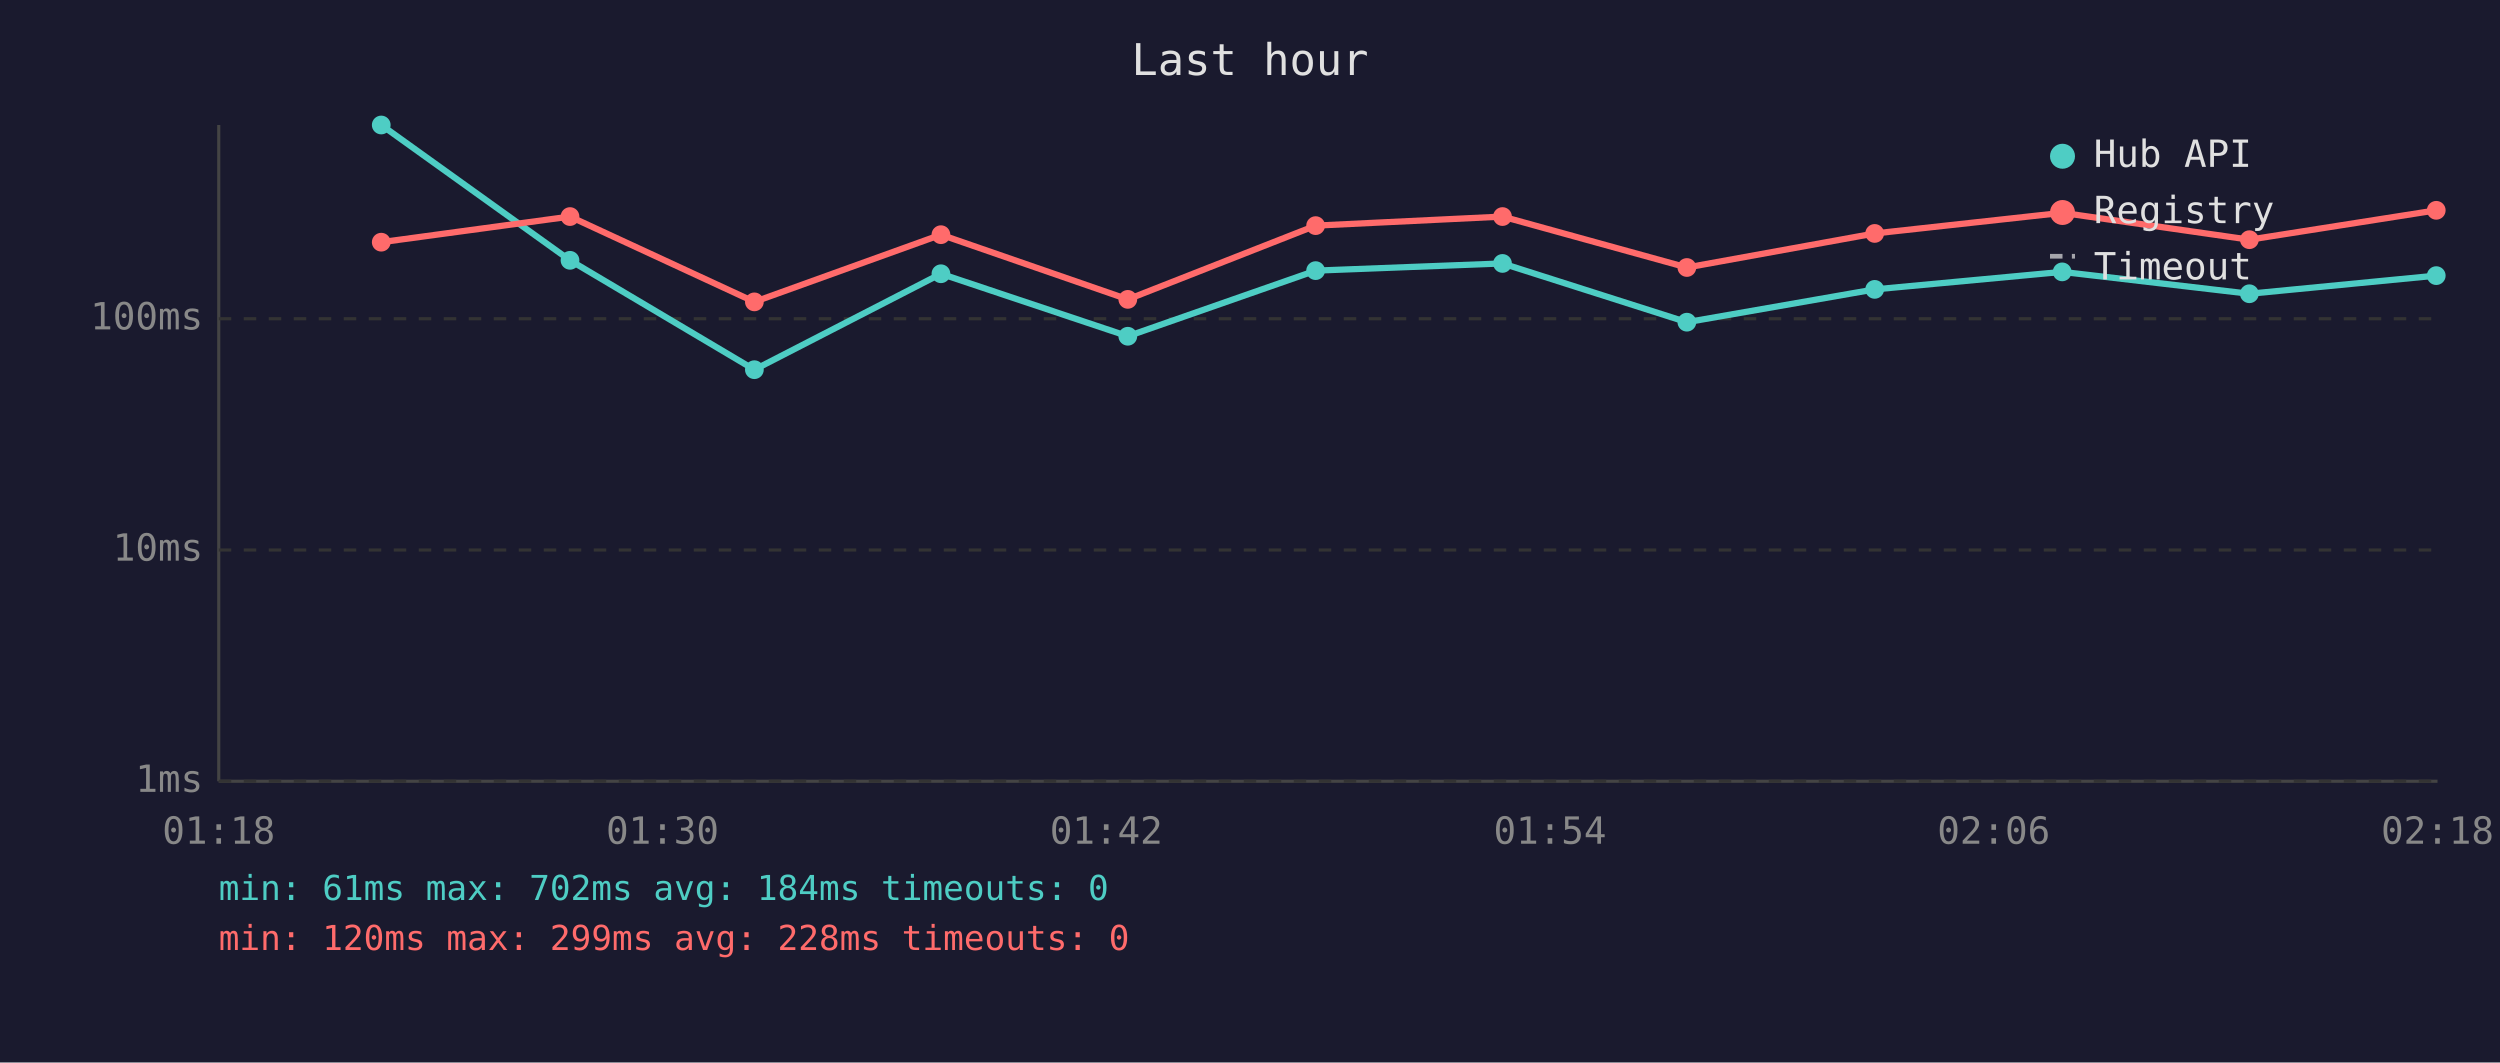
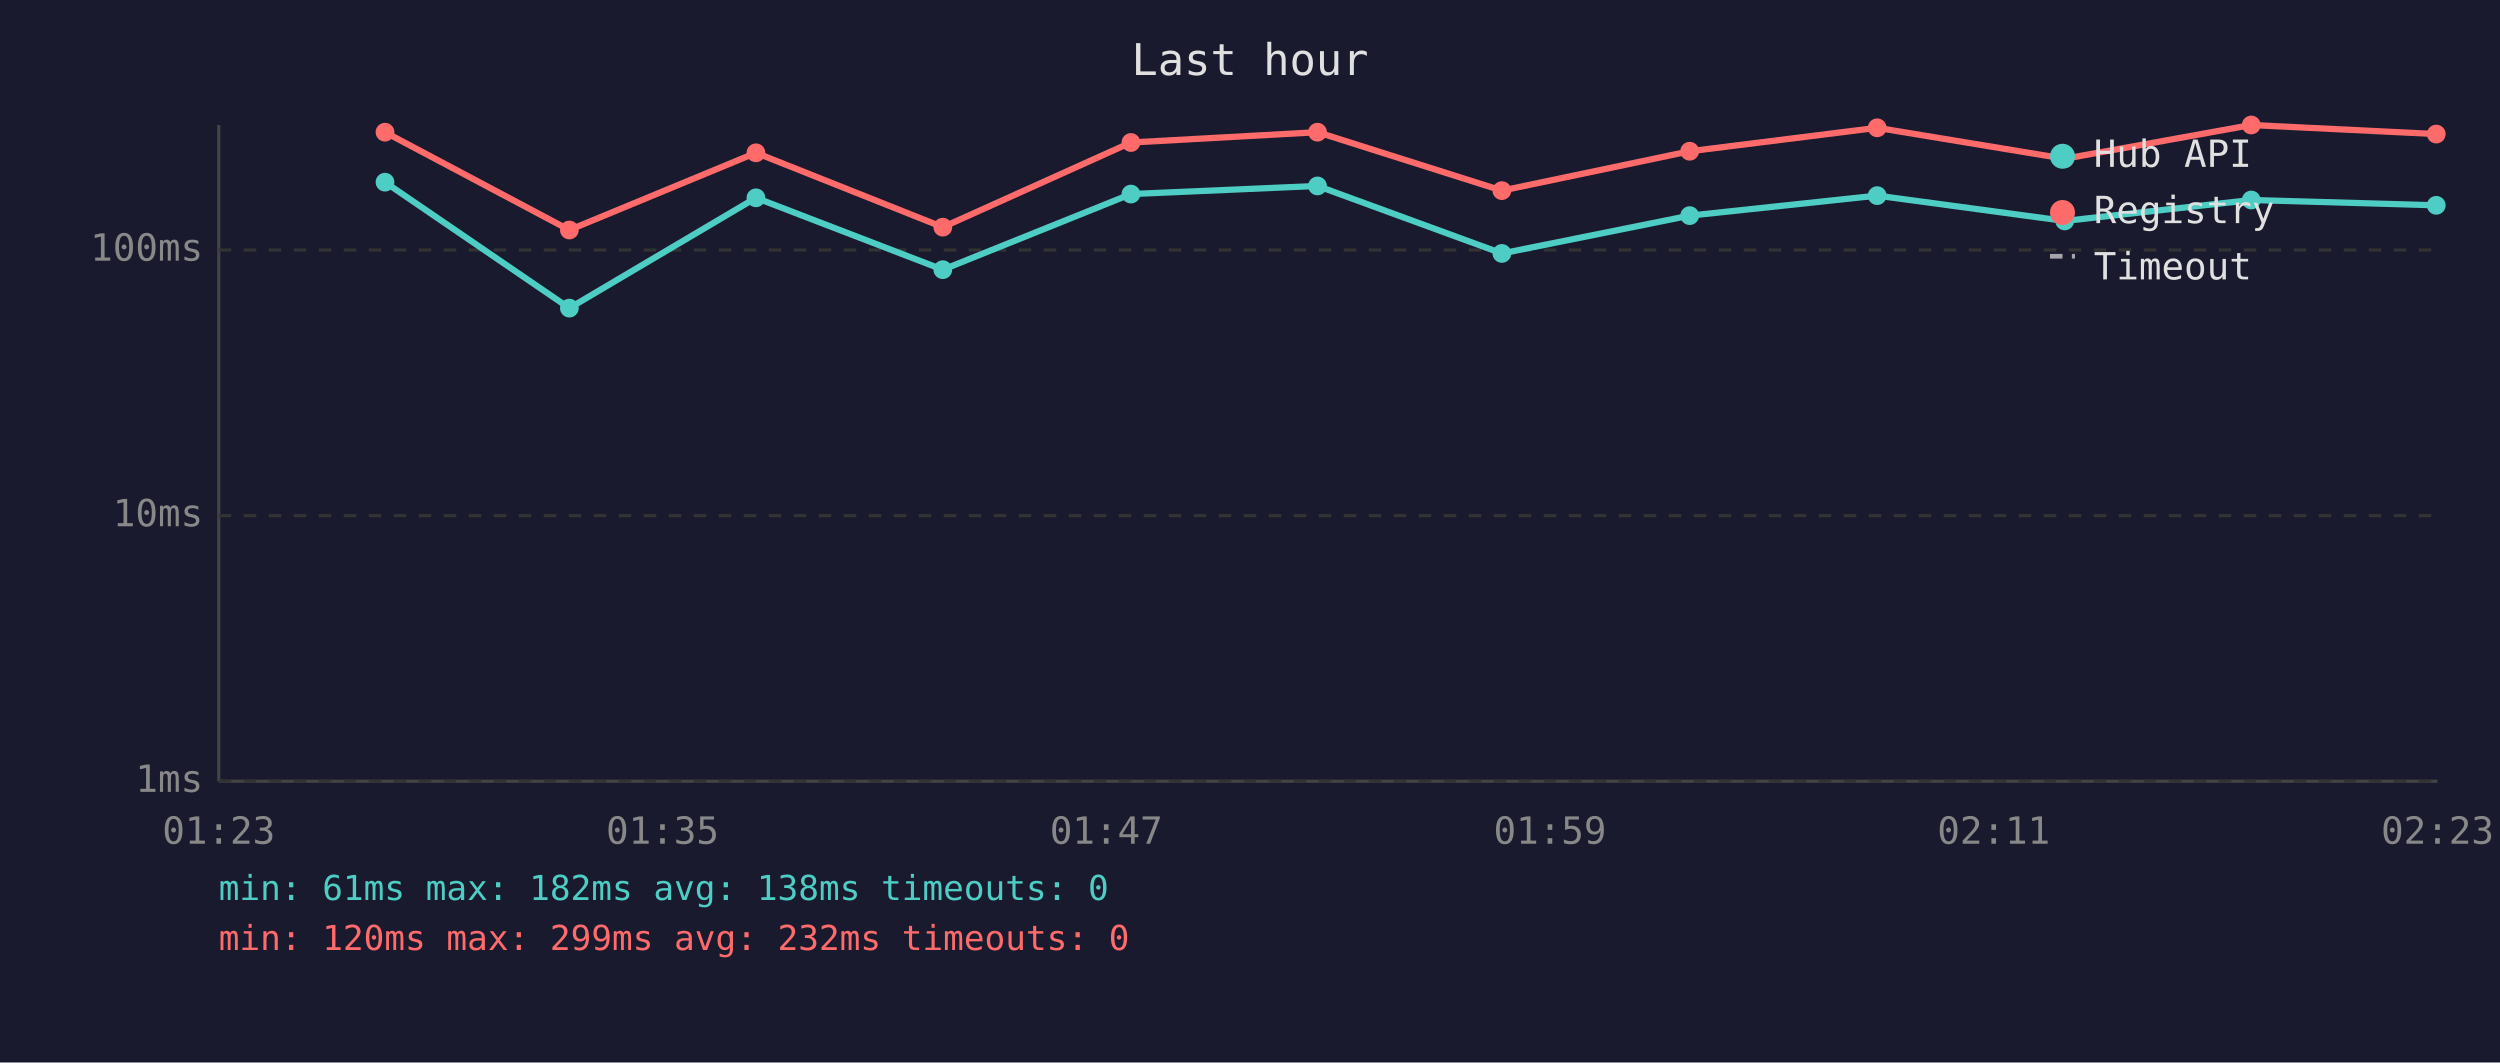
<svg xmlns="http://www.w3.org/2000/svg" viewBox="0 0 800 340" font-family="monospace" font-size="12">
  <rect width="800" height="340" fill="#1a1a2e" />
  <text x="400" y="24" fill="#e0e0e0" font-size="14" text-anchor="middle">Last hour</text>
  <line x1="70" y1="40" x2="70" y2="250" stroke="#444" stroke-width="1" />
  <line x1="70" y1="250" x2="780" y2="250" stroke="#444" stroke-width="1" />
  <line x1="70" y1="250" x2="780" y2="250" stroke="#333" stroke-width="1" stroke-dasharray="4" />
  <text x="65" y="250" fill="#888" text-anchor="end" dominant-baseline="middle">1ms</text>
-   <line x1="70" y1="176" x2="780" y2="176" stroke="#333" stroke-width="1" stroke-dasharray="4" />
-   <text x="65" y="176" fill="#888" text-anchor="end" dominant-baseline="middle">10ms</text>
-   <line x1="70" y1="102" x2="780" y2="102" stroke="#333" stroke-width="1" stroke-dasharray="4" />
-   <text x="65" y="102" fill="#888" text-anchor="end" dominant-baseline="middle">100ms</text>
-   <text x="70" y="270" fill="#888" text-anchor="middle">01:18</text>
-   <text x="212" y="270" fill="#888" text-anchor="middle">01:30</text>
-   <text x="354" y="270" fill="#888" text-anchor="middle">01:42</text>
-   <text x="496" y="270" fill="#888" text-anchor="middle">01:54</text>
-   <text x="638" y="270" fill="#888" text-anchor="middle">02:06</text>
-   <text x="780" y="270" fill="#888" text-anchor="middle">02:18</text>
-   <polyline points="122.0,40.0 182.4,83.3 241.4,118.3 301.1,87.6 360.9,107.6 421.0,86.6 480.8,84.3 539.8,103.1 599.9,92.6 659.9,87.0 719.8,94.0 779.6,88.2" fill="none" stroke="#4ecdc4" stroke-width="2" opacity="1" />
-   <circle cx="122.0" cy="40.0" r="3" fill="#4ecdc4" />
-   <circle cx="182.4" cy="83.3" r="3" fill="#4ecdc4" />
-   <circle cx="241.4" cy="118.3" r="3" fill="#4ecdc4" />
-   <circle cx="301.1" cy="87.6" r="3" fill="#4ecdc4" />
-   <circle cx="360.9" cy="107.6" r="3" fill="#4ecdc4" />
-   <circle cx="421.0" cy="86.6" r="3" fill="#4ecdc4" />
-   <circle cx="480.8" cy="84.3" r="3" fill="#4ecdc4" />
-   <circle cx="539.8" cy="103.1" r="3" fill="#4ecdc4" />
-   <circle cx="599.9" cy="92.6" r="3" fill="#4ecdc4" />
-   <circle cx="659.9" cy="87.0" r="3" fill="#4ecdc4" />
-   <circle cx="719.8" cy="94.0" r="3" fill="#4ecdc4" />
-   <circle cx="779.6" cy="88.2" r="3" fill="#4ecdc4" />
-   <polyline points="122.0,77.5 182.4,69.3 241.4,96.6 301.1,75.1 360.9,95.8 421.0,72.2 480.8,69.3 539.8,85.6 599.9,74.7 659.9,68.1 719.8,76.7 779.6,67.3" fill="none" stroke="#ff6b6b" stroke-width="2" opacity="1" />
-   <circle cx="122.0" cy="77.5" r="3" fill="#ff6b6b" />
-   <circle cx="182.4" cy="69.3" r="3" fill="#ff6b6b" />
-   <circle cx="241.4" cy="96.6" r="3" fill="#ff6b6b" />
-   <circle cx="301.1" cy="75.1" r="3" fill="#ff6b6b" />
-   <circle cx="360.9" cy="95.8" r="3" fill="#ff6b6b" />
-   <circle cx="421.0" cy="72.2" r="3" fill="#ff6b6b" />
-   <circle cx="480.8" cy="69.3" r="3" fill="#ff6b6b" />
-   <circle cx="539.8" cy="85.6" r="3" fill="#ff6b6b" />
-   <circle cx="599.9" cy="74.7" r="3" fill="#ff6b6b" />
-   <circle cx="659.9" cy="68.1" r="3" fill="#ff6b6b" />
-   <circle cx="719.8" cy="76.7" r="3" fill="#ff6b6b" />
-   <circle cx="779.6" cy="67.3" r="3" fill="#ff6b6b" />
+   <line x1="70" y1="165" x2="780" y2="165" stroke="#333" stroke-width="1" stroke-dasharray="4" />
+   <text x="65" y="165" fill="#888" text-anchor="end" dominant-baseline="middle">10ms</text>
+   <line x1="70" y1="80" x2="780" y2="80" stroke="#333" stroke-width="1" stroke-dasharray="4" />
+   <text x="65" y="80" fill="#888" text-anchor="end" dominant-baseline="middle">100ms</text>
+   <text x="70" y="270" fill="#888" text-anchor="middle">01:23</text>
+   <text x="212" y="270" fill="#888" text-anchor="middle">01:35</text>
+   <text x="354" y="270" fill="#888" text-anchor="middle">01:47</text>
+   <text x="496" y="270" fill="#888" text-anchor="middle">01:59</text>
+   <text x="638" y="270" fill="#888" text-anchor="middle">02:11</text>
+   <text x="780" y="270" fill="#888" text-anchor="middle">02:23</text>
+   <polyline points="123.2,58.3 182.2,98.6 241.9,63.3 301.7,86.3 361.9,62.1 421.6,59.5 480.6,81.1 540.7,69.0 600.7,62.6 660.7,70.7 720.4,64.0 779.6,65.7" fill="none" stroke="#4ecdc4" stroke-width="2" opacity="1" />
+   <circle cx="123.2" cy="58.3" r="3" fill="#4ecdc4" />
+   <circle cx="182.2" cy="98.6" r="3" fill="#4ecdc4" />
+   <circle cx="241.9" cy="63.3" r="3" fill="#4ecdc4" />
+   <circle cx="301.7" cy="86.3" r="3" fill="#4ecdc4" />
+   <circle cx="361.9" cy="62.1" r="3" fill="#4ecdc4" />
+   <circle cx="421.6" cy="59.5" r="3" fill="#4ecdc4" />
+   <circle cx="480.6" cy="81.1" r="3" fill="#4ecdc4" />
+   <circle cx="540.7" cy="69.0" r="3" fill="#4ecdc4" />
+   <circle cx="600.7" cy="62.6" r="3" fill="#4ecdc4" />
+   <circle cx="660.7" cy="70.7" r="3" fill="#4ecdc4" />
+   <circle cx="720.4" cy="64.0" r="3" fill="#4ecdc4" />
+   <circle cx="779.6" cy="65.7" r="3" fill="#4ecdc4" />
+   <polyline points="123.2,42.3 182.2,73.6 241.9,48.9 301.7,72.7 361.9,45.6 421.6,42.3 480.6,61.0 540.7,48.4 600.7,40.9 660.7,50.8 720.4,40.0 779.6,42.9" fill="none" stroke="#ff6b6b" stroke-width="2" opacity="1" />
+   <circle cx="123.2" cy="42.3" r="3" fill="#ff6b6b" />
+   <circle cx="182.2" cy="73.6" r="3" fill="#ff6b6b" />
+   <circle cx="241.9" cy="48.9" r="3" fill="#ff6b6b" />
+   <circle cx="301.7" cy="72.7" r="3" fill="#ff6b6b" />
+   <circle cx="361.9" cy="45.6" r="3" fill="#ff6b6b" />
+   <circle cx="421.6" cy="42.3" r="3" fill="#ff6b6b" />
+   <circle cx="480.6" cy="61.0" r="3" fill="#ff6b6b" />
+   <circle cx="540.7" cy="48.4" r="3" fill="#ff6b6b" />
+   <circle cx="600.7" cy="40.9" r="3" fill="#ff6b6b" />
+   <circle cx="660.7" cy="50.8" r="3" fill="#ff6b6b" />
+   <circle cx="720.4" cy="40.0" r="3" fill="#ff6b6b" />
+   <circle cx="779.6" cy="42.9" r="3" fill="#ff6b6b" />
  <circle cx="660" cy="50" r="4" fill="#4ecdc4" />
  <text x="670" y="50" fill="#e0e0e0" dominant-baseline="middle">Hub API</text>
  <circle cx="660" cy="68" r="4" fill="#ff6b6b" />
  <text x="670" y="68" fill="#e0e0e0" dominant-baseline="middle">Registry</text>
  <line x1="656" y1="82" x2="664" y2="82" stroke="#e0e0e0" stroke-width="1.5" stroke-dasharray="4,3" opacity="0.7" />
  <text x="670" y="86" fill="#e0e0e0" dominant-baseline="middle">Timeout</text>
-   <text x="70" y="288" fill="#4ecdc4" font-size="11">min: 61ms  max: 702ms  avg: 184ms  timeouts: 0</text>
-   <text x="70" y="304" fill="#ff6b6b" font-size="11">min: 120ms  max: 299ms  avg: 228ms  timeouts: 0</text>
+   <text x="70" y="288" fill="#4ecdc4" font-size="11">min: 61ms  max: 182ms  avg: 138ms  timeouts: 0</text>
+   <text x="70" y="304" fill="#ff6b6b" font-size="11">min: 120ms  max: 299ms  avg: 232ms  timeouts: 0</text>
</svg>
